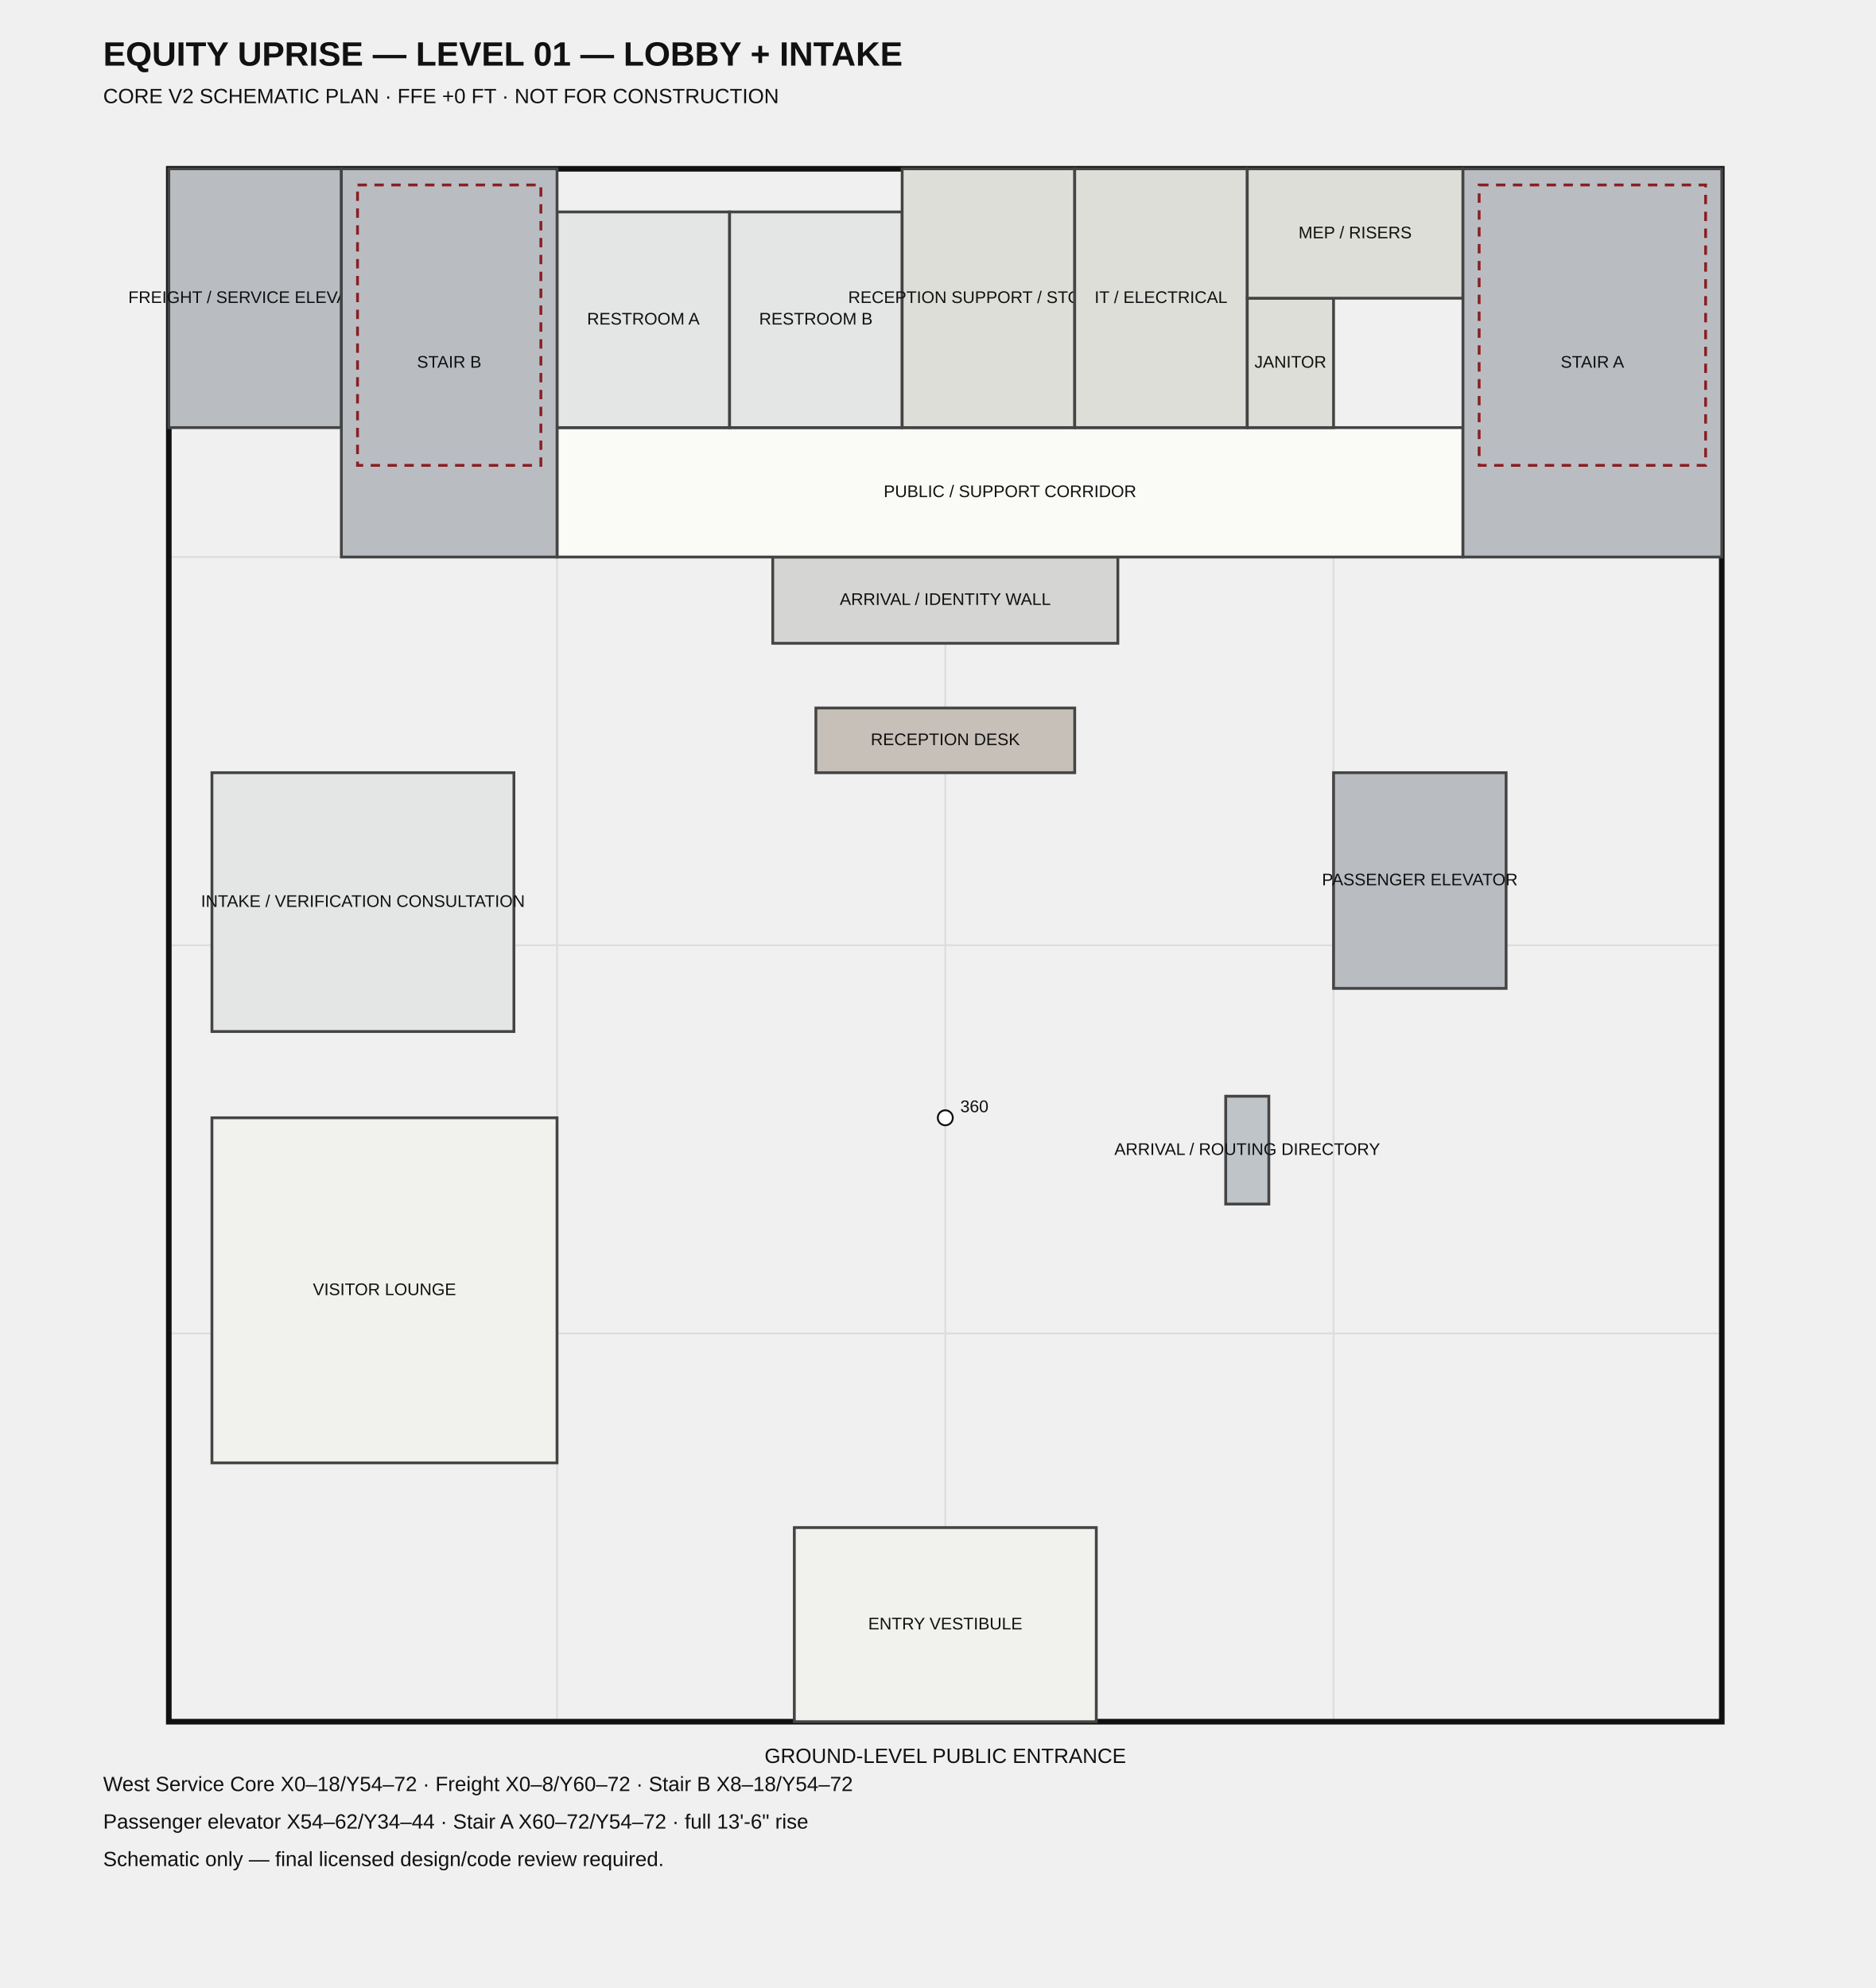
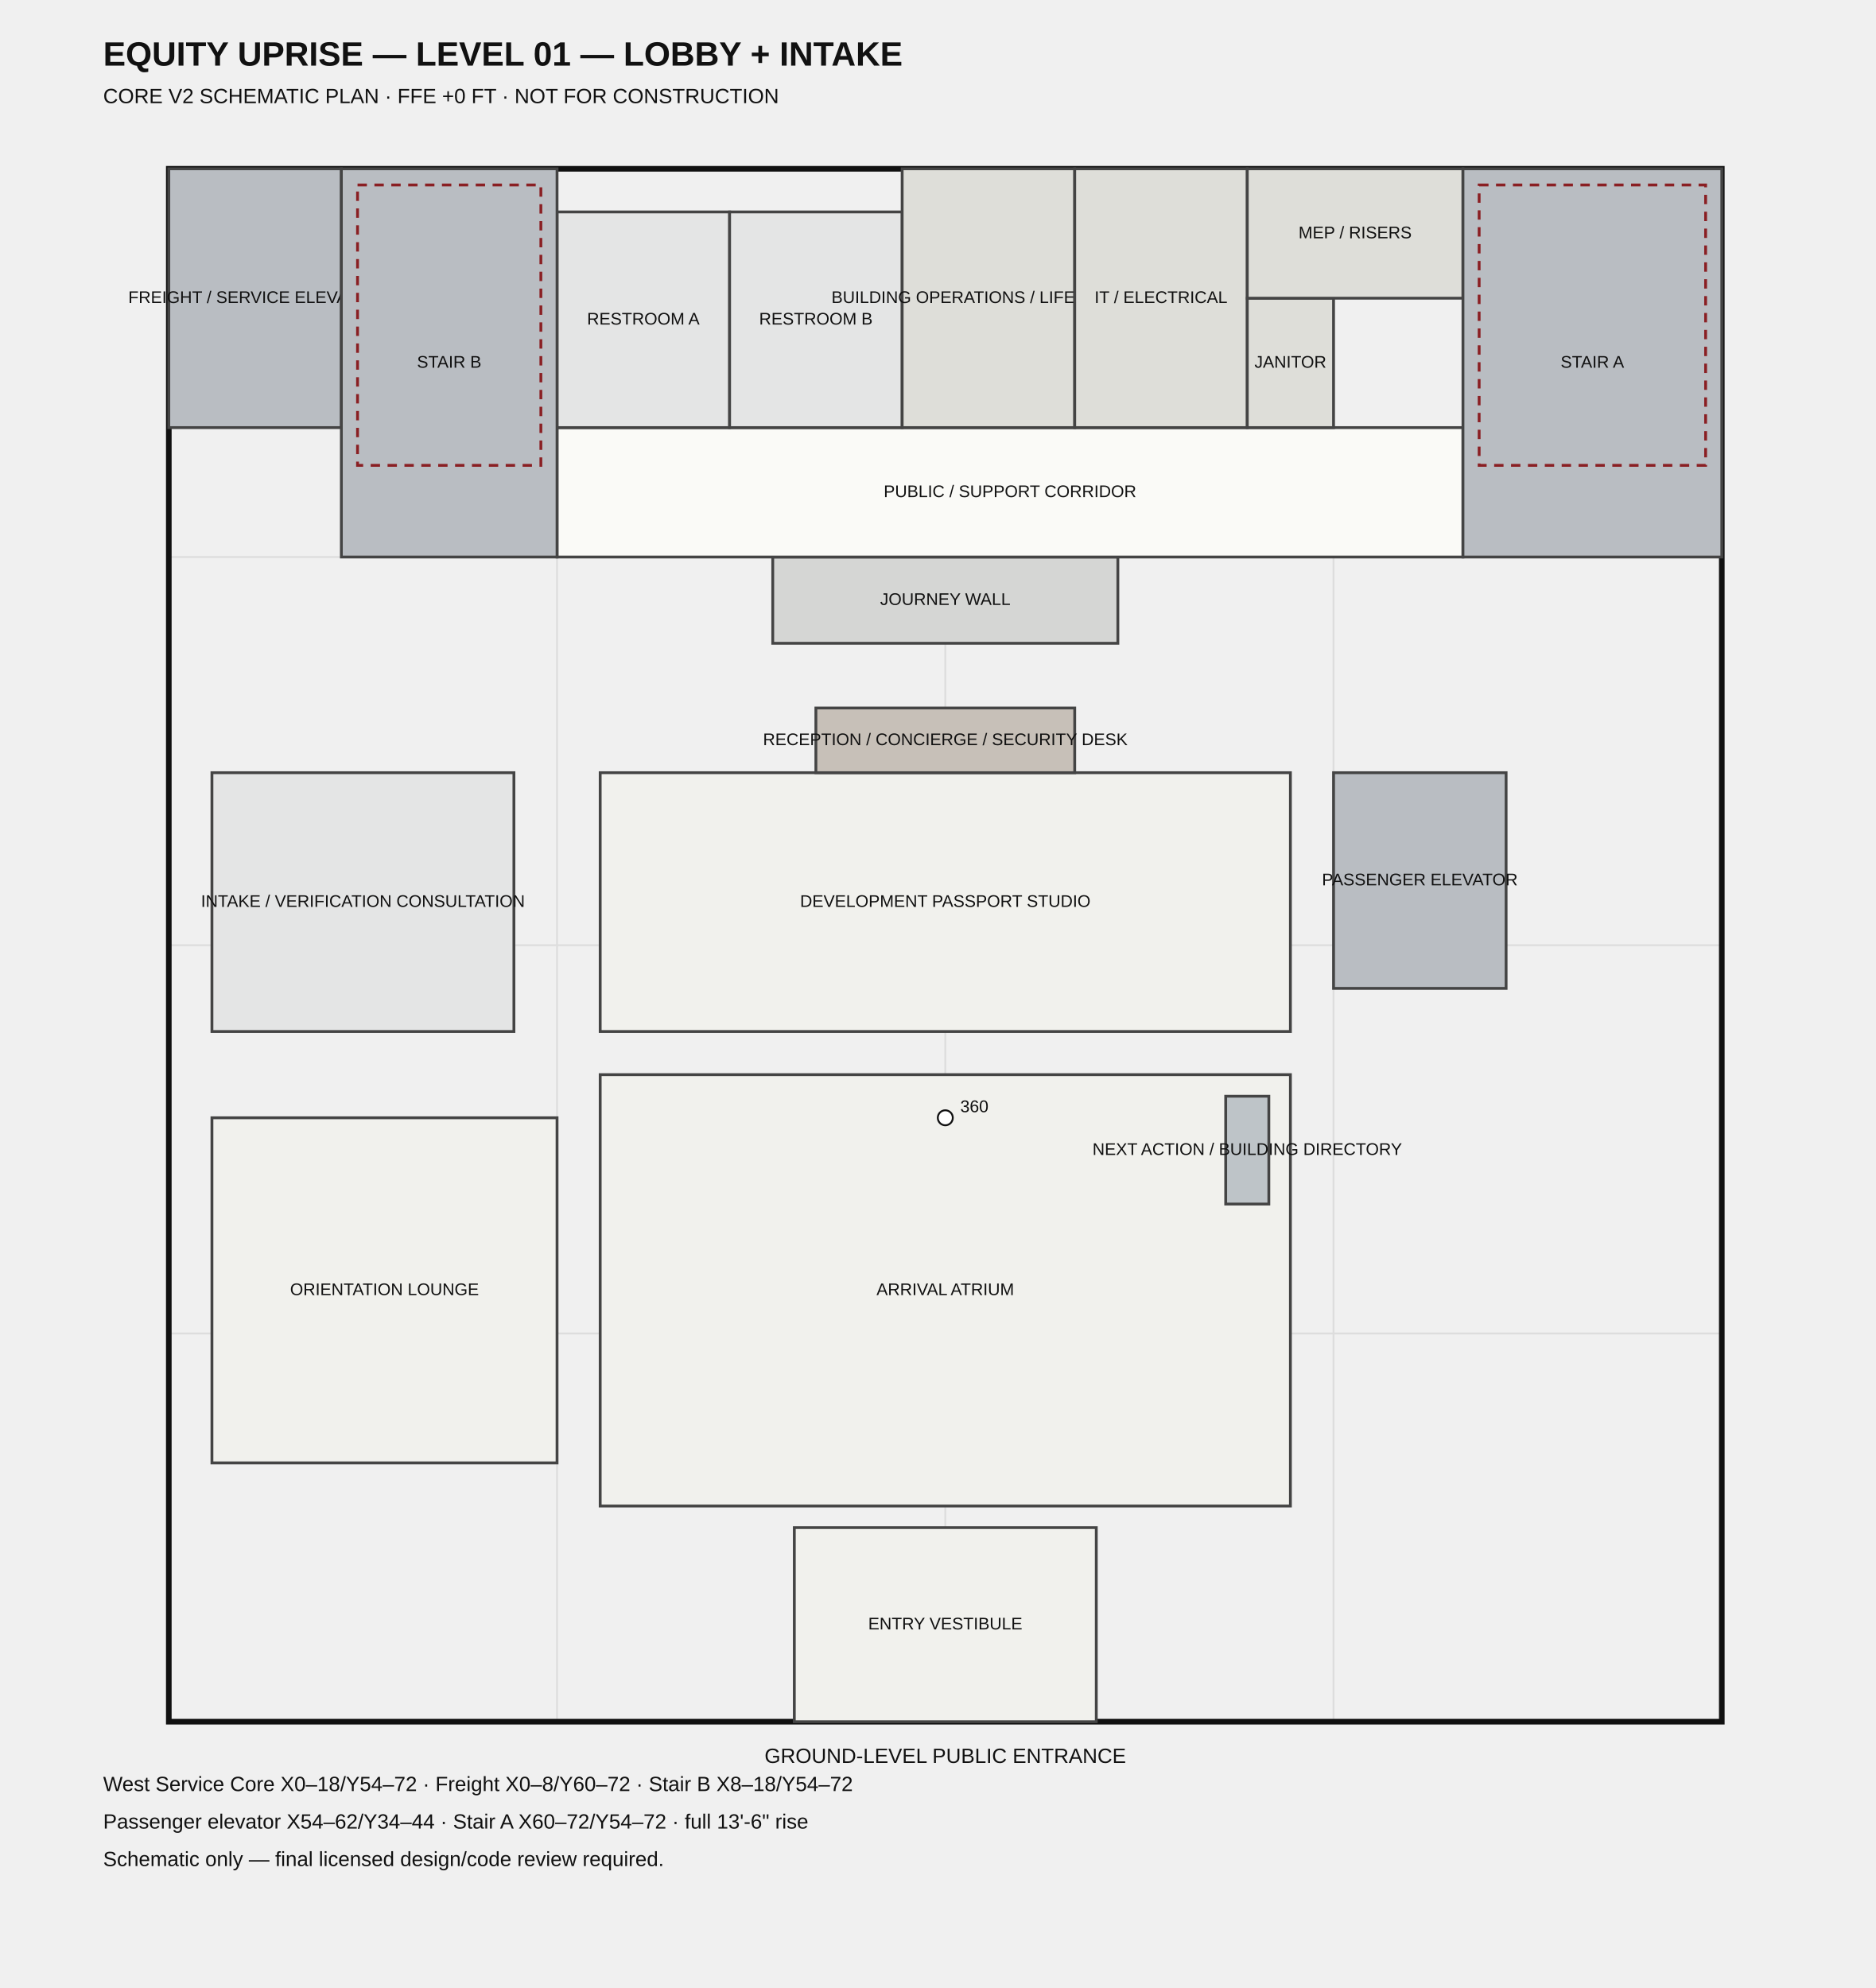
<svg xmlns="http://www.w3.org/2000/svg" width="1000" height="1060" viewBox="0 0 1000 1060">
  <style>.t{font-family:Arial,sans-serif;fill:#111}.small{font-size:9px}.med{font-size:11px}.title{font-size:18px;font-weight:700}.room{stroke:#444;stroke-width:1.5}.grid{stroke:#ddd;stroke-width:1}.shell{fill:none;stroke:#111;stroke-width:3}.open{fill:none;stroke:#8a1f23;stroke-width:1.5;stroke-dasharray:5 4}</style>
  <text x="55" y="35" class="t title">EQUITY UPRISE — LEVEL 01 — LOBBY + INTAKE</text>
  <text x="55" y="55" class="t med">CORE V2 SCHEMATIC PLAN · FFE +0 FT · NOT FOR CONSTRUCTION</text>
  <line x1="90.0" y1="918.0" x2="90.0" y2="90.0" class="grid" />
  <line x1="90.0" y1="918.0" x2="918.0" y2="918.0" class="grid" />
  <line x1="297.0" y1="918.0" x2="297.0" y2="90.0" class="grid" />
  <line x1="90.0" y1="711.0" x2="918.0" y2="711.0" class="grid" />
  <line x1="504.0" y1="918.0" x2="504.0" y2="90.0" class="grid" />
  <line x1="90.0" y1="504.0" x2="918.0" y2="504.0" class="grid" />
  <line x1="711.0" y1="918.0" x2="711.0" y2="90.0" class="grid" />
  <line x1="90.0" y1="297.0" x2="918.0" y2="297.0" class="grid" />
  <line x1="918.0" y1="918.0" x2="918.0" y2="90.0" class="grid" />
  <line x1="90.0" y1="90.0" x2="918.0" y2="90.0" class="grid" />
  <rect x="90.0" y="90.0" width="828.0" height="828.0" class="shell" />
  <rect x="423.5" y="814.5" width="161.0" height="103.5" fill="#f1f1ed" class="room" />
  <text x="504.0" y="866.25" text-anchor="middle" dominant-baseline="middle" class="t small">ENTRY VESTIBULE</text>
+   <rect x="320.0" y="573.0" width="368.0" height="230.0" fill="#f1f1ed" class="room" />
+   <text x="504.0" y="688.0" text-anchor="middle" dominant-baseline="middle" class="t small">ARRIVAL ATRIUM</text>
  <rect x="113.0" y="596.0" width="184.0" height="184.0" fill="#f1f1ed" class="room" />
-   <text x="205.0" y="688.0" text-anchor="middle" dominant-baseline="middle" class="t small">VISITOR LOUNGE</text>
+   <text x="205.0" y="688.0" text-anchor="middle" dominant-baseline="middle" class="t small">ORIENTATION LOUNGE</text>
  <rect x="113.0" y="412.0" width="161.0" height="138.0" fill="#e4e5e5" class="room" />
  <text x="193.5" y="481.0" text-anchor="middle" dominant-baseline="middle" class="t small">INTAKE / VERIFICATION CONSULTATION</text>
+   <rect x="320.0" y="412.0" width="368.0" height="138.0" fill="#f1f1ed" class="room" />
+   <text x="504.0" y="481.0" text-anchor="middle" dominant-baseline="middle" class="t small">DEVELOPMENT PASSPORT STUDIO</text>
  <rect x="412.0" y="297.0" width="184.0" height="46.0" fill="#d5d6d4" class="room" />
-   <text x="504.0" y="320.0" text-anchor="middle" dominant-baseline="middle" class="t small">ARRIVAL / IDENTITY WALL</text>
+   <text x="504.0" y="320.0" text-anchor="middle" dominant-baseline="middle" class="t small">JOURNEY WALL</text>
  <rect x="435.0" y="377.5" width="138.0" height="34.5" fill="#c7c0b8" class="room" />
-   <text x="504.0" y="394.75" text-anchor="middle" dominant-baseline="middle" class="t small">RECEPTION DESK</text>
+   <text x="504.0" y="394.75" text-anchor="middle" dominant-baseline="middle" class="t small">RECEPTION / CONCIERGE / SECURITY DESK</text>
  <rect x="653.5" y="584.5" width="23.0" height="57.5" fill="#bec4c8" class="room" />
-   <text x="665.0" y="613.25" text-anchor="middle" dominant-baseline="middle" class="t small">ARRIVAL / ROUTING DIRECTORY</text>
+   <text x="665.0" y="613.25" text-anchor="middle" dominant-baseline="middle" class="t small">NEXT ACTION / BUILDING DIRECTORY</text>
  <rect x="297.0" y="228.0" width="483.0" height="69.0" fill="#fafaf7" class="room" />
  <text x="538.5" y="262.5" text-anchor="middle" dominant-baseline="middle" class="t small">PUBLIC / SUPPORT CORRIDOR</text>
  <rect x="297.0" y="113.0" width="92.0" height="115.0" fill="#e4e5e5" class="room" />
  <text x="343.0" y="170.5" text-anchor="middle" dominant-baseline="middle" class="t small">RESTROOM A</text>
  <rect x="389.0" y="113.0" width="92.0" height="115.0" fill="#e4e5e5" class="room" />
  <text x="435.0" y="170.5" text-anchor="middle" dominant-baseline="middle" class="t small">RESTROOM B</text>
  <rect x="481.0" y="90.0" width="92.0" height="138.0" fill="#deded9" class="room" />
-   <text x="527.0" y="159.0" text-anchor="middle" dominant-baseline="middle" class="t small">RECEPTION SUPPORT / STORAGE</text>
+   <text x="527.0" y="159.0" text-anchor="middle" dominant-baseline="middle" class="t small">BUILDING OPERATIONS / LIFE SAFETY</text>
  <rect x="573.0" y="90.0" width="92.0" height="138.0" fill="#deded9" class="room" />
  <text x="619.0" y="159.0" text-anchor="middle" dominant-baseline="middle" class="t small">IT / ELECTRICAL</text>
  <rect x="665.0" y="159.0" width="46.0" height="69.0" fill="#deded9" class="room" />
  <text x="688.0" y="193.5" text-anchor="middle" dominant-baseline="middle" class="t small">JANITOR</text>
  <rect x="665.0" y="90.0" width="115.0" height="69.0" fill="#deded9" class="room" />
  <text x="722.5" y="124.5" text-anchor="middle" dominant-baseline="middle" class="t small">MEP / RISERS</text>
  <rect x="90.0" y="90.0" width="92.0" height="138.0" fill="#b9bdc2" class="room" />
  <text x="136.0" y="159.0" text-anchor="middle" dominant-baseline="middle" class="t small">FREIGHT / SERVICE ELEVATOR</text>
  <rect x="182.0" y="90.0" width="115.0" height="207.0" fill="#b9bdc2" class="room" />
  <text x="239.5" y="193.5" text-anchor="middle" dominant-baseline="middle" class="t small">STAIR B</text>
  <rect x="711.0" y="412.0" width="92.0" height="115.0" fill="#b9bdc2" class="room" />
  <text x="757.0" y="469.5" text-anchor="middle" dominant-baseline="middle" class="t small">PASSENGER ELEVATOR</text>
  <rect x="780.0" y="90.0" width="138.0" height="207.0" fill="#b9bdc2" class="room" />
  <text x="849.0" y="193.5" text-anchor="middle" dominant-baseline="middle" class="t small">STAIR A</text>
  <rect x="190.625" y="98.625" width="97.75" height="149.5" class="open" />
  <rect x="788.625" y="98.625" width="120.75" height="149.5" class="open" />
  <circle cx="504.0" cy="596.0" r="4" fill="#fff" stroke="#111" />
  <text x="512.0" y="593.0" class="t small">360</text>
  <text x="504.0" y="940.0" text-anchor="middle" class="t med">GROUND-LEVEL PUBLIC ENTRANCE</text>
  <text x="55" y="955" class="t med">West Service Core X0–18/Y54–72 · Freight X0–8/Y60–72 · Stair B X8–18/Y54–72</text>
  <text x="55" y="975" class="t med">Passenger elevator X54–62/Y34–44 · Stair A X60–72/Y54–72 · full 13'-6" rise</text>
  <text x="55" y="995" class="t med">Schematic only — final licensed design/code review required.</text>
</svg>
